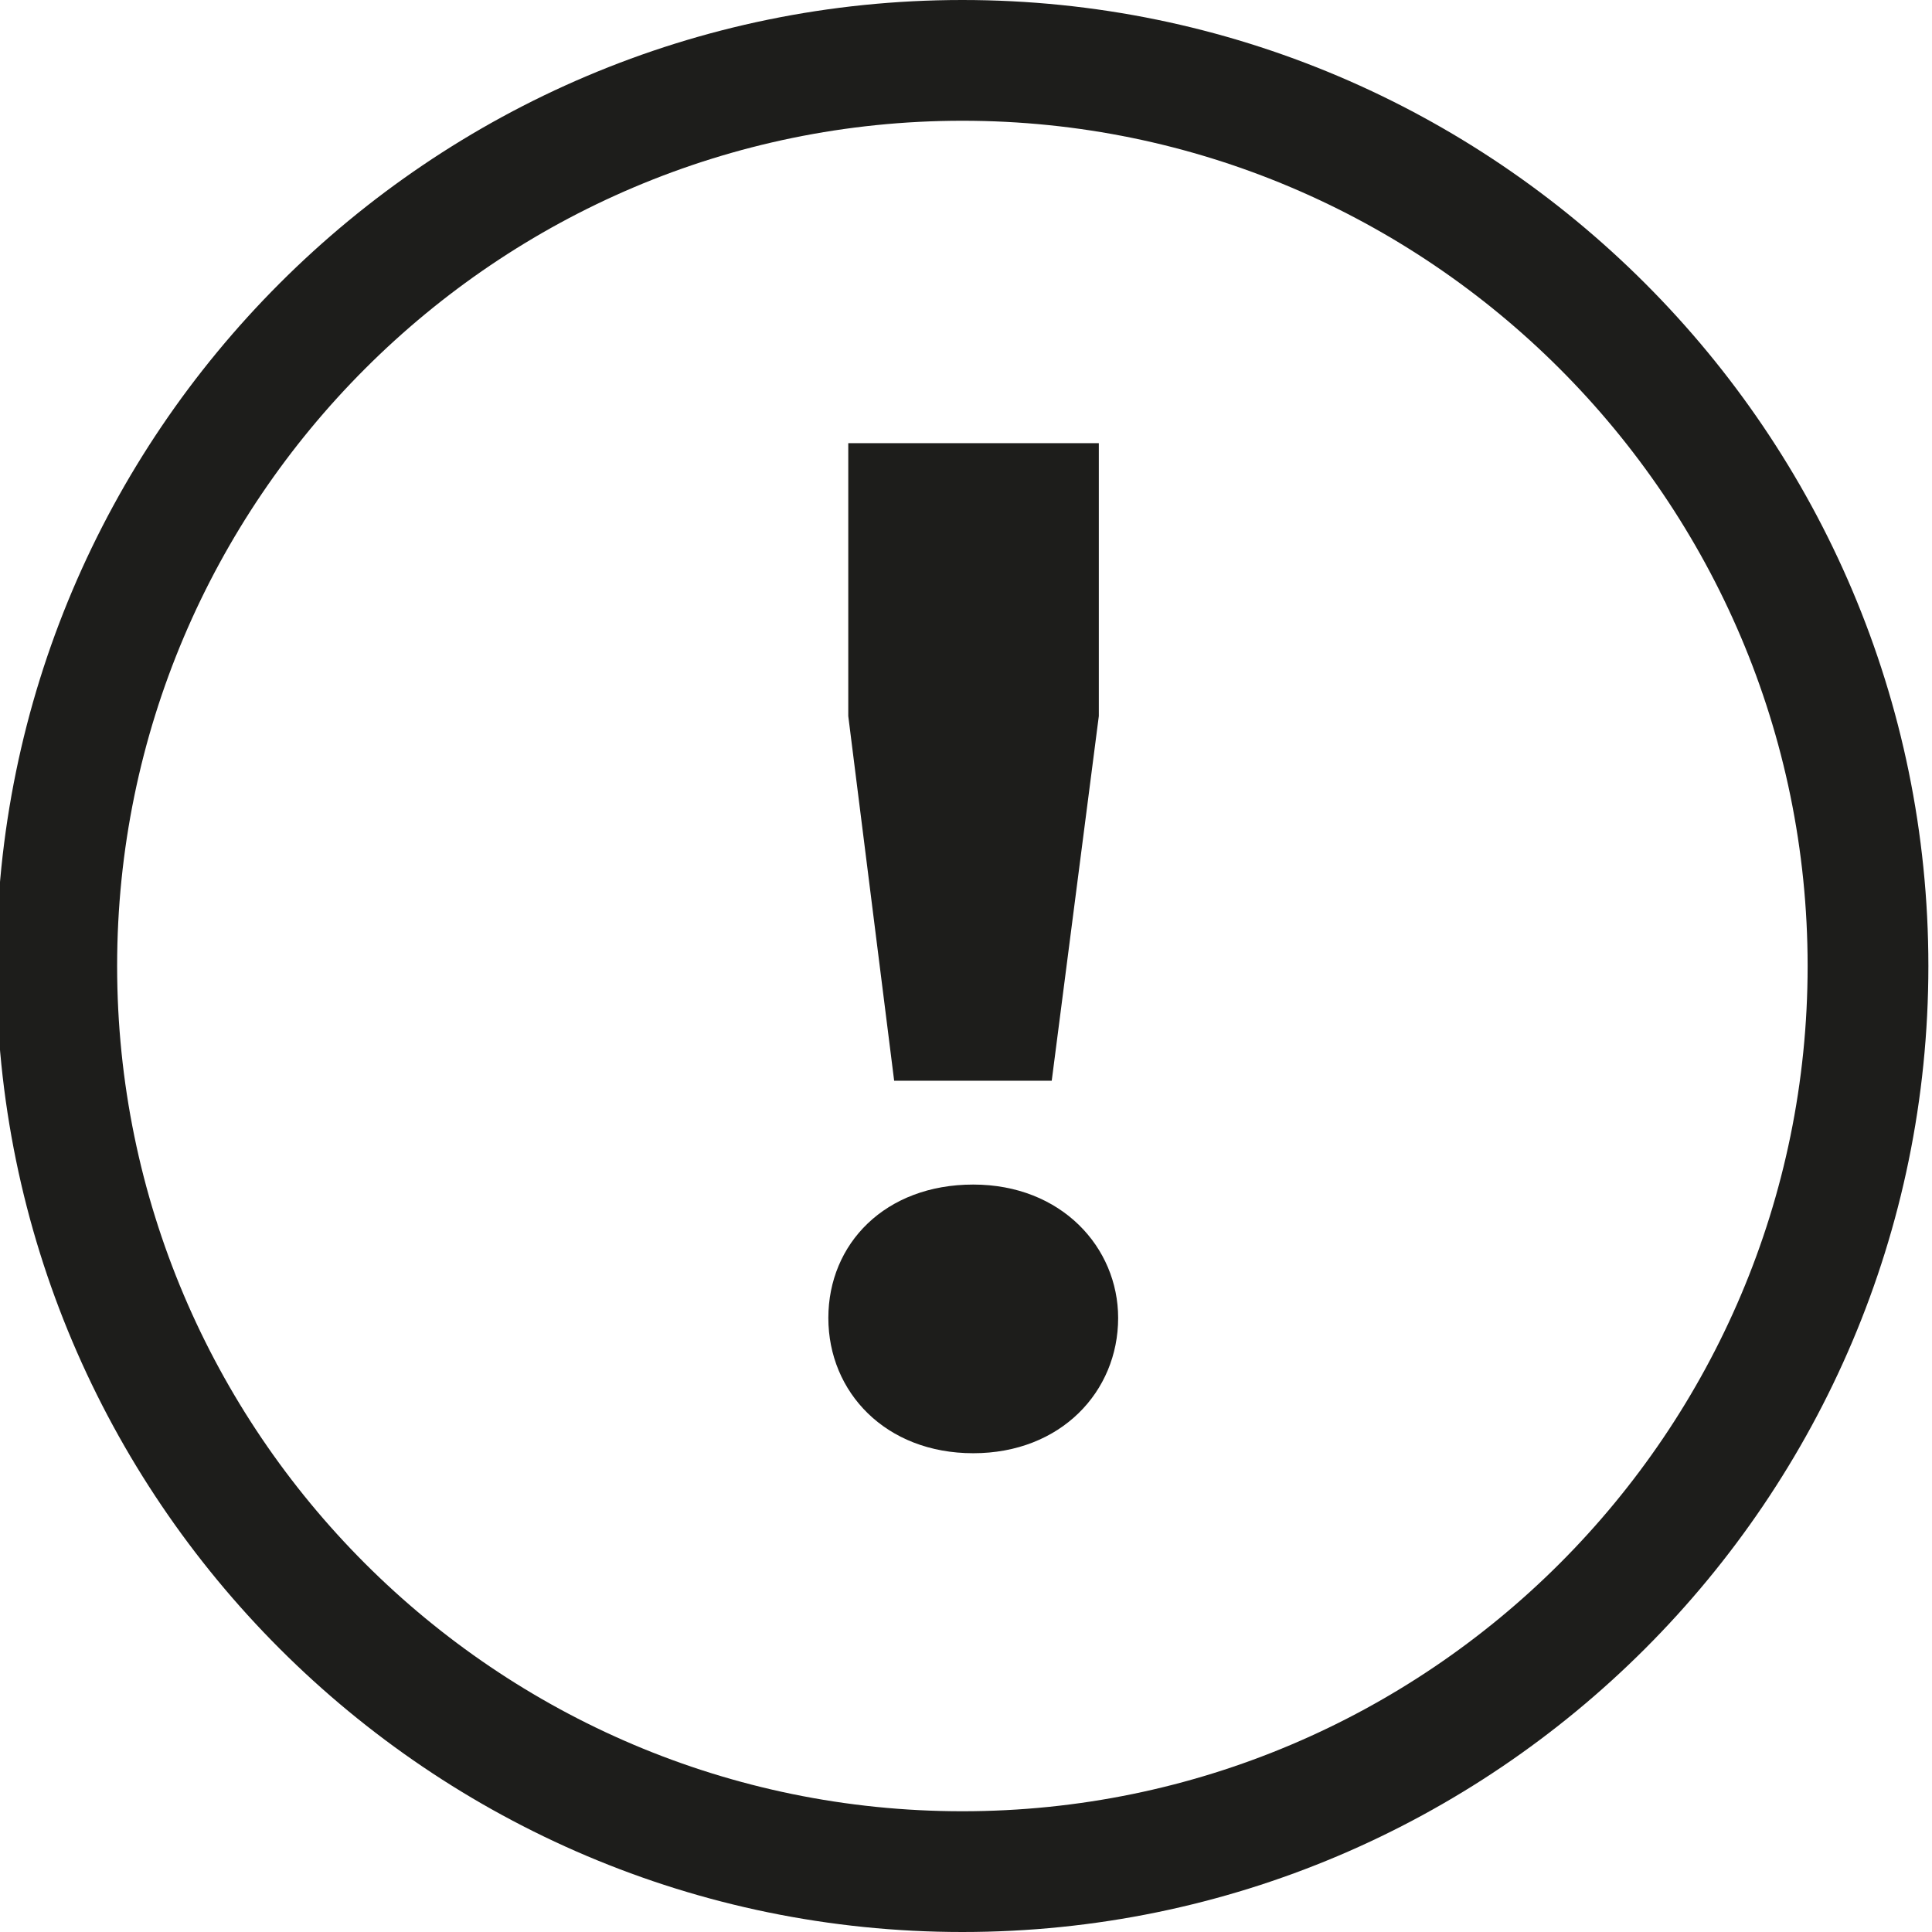
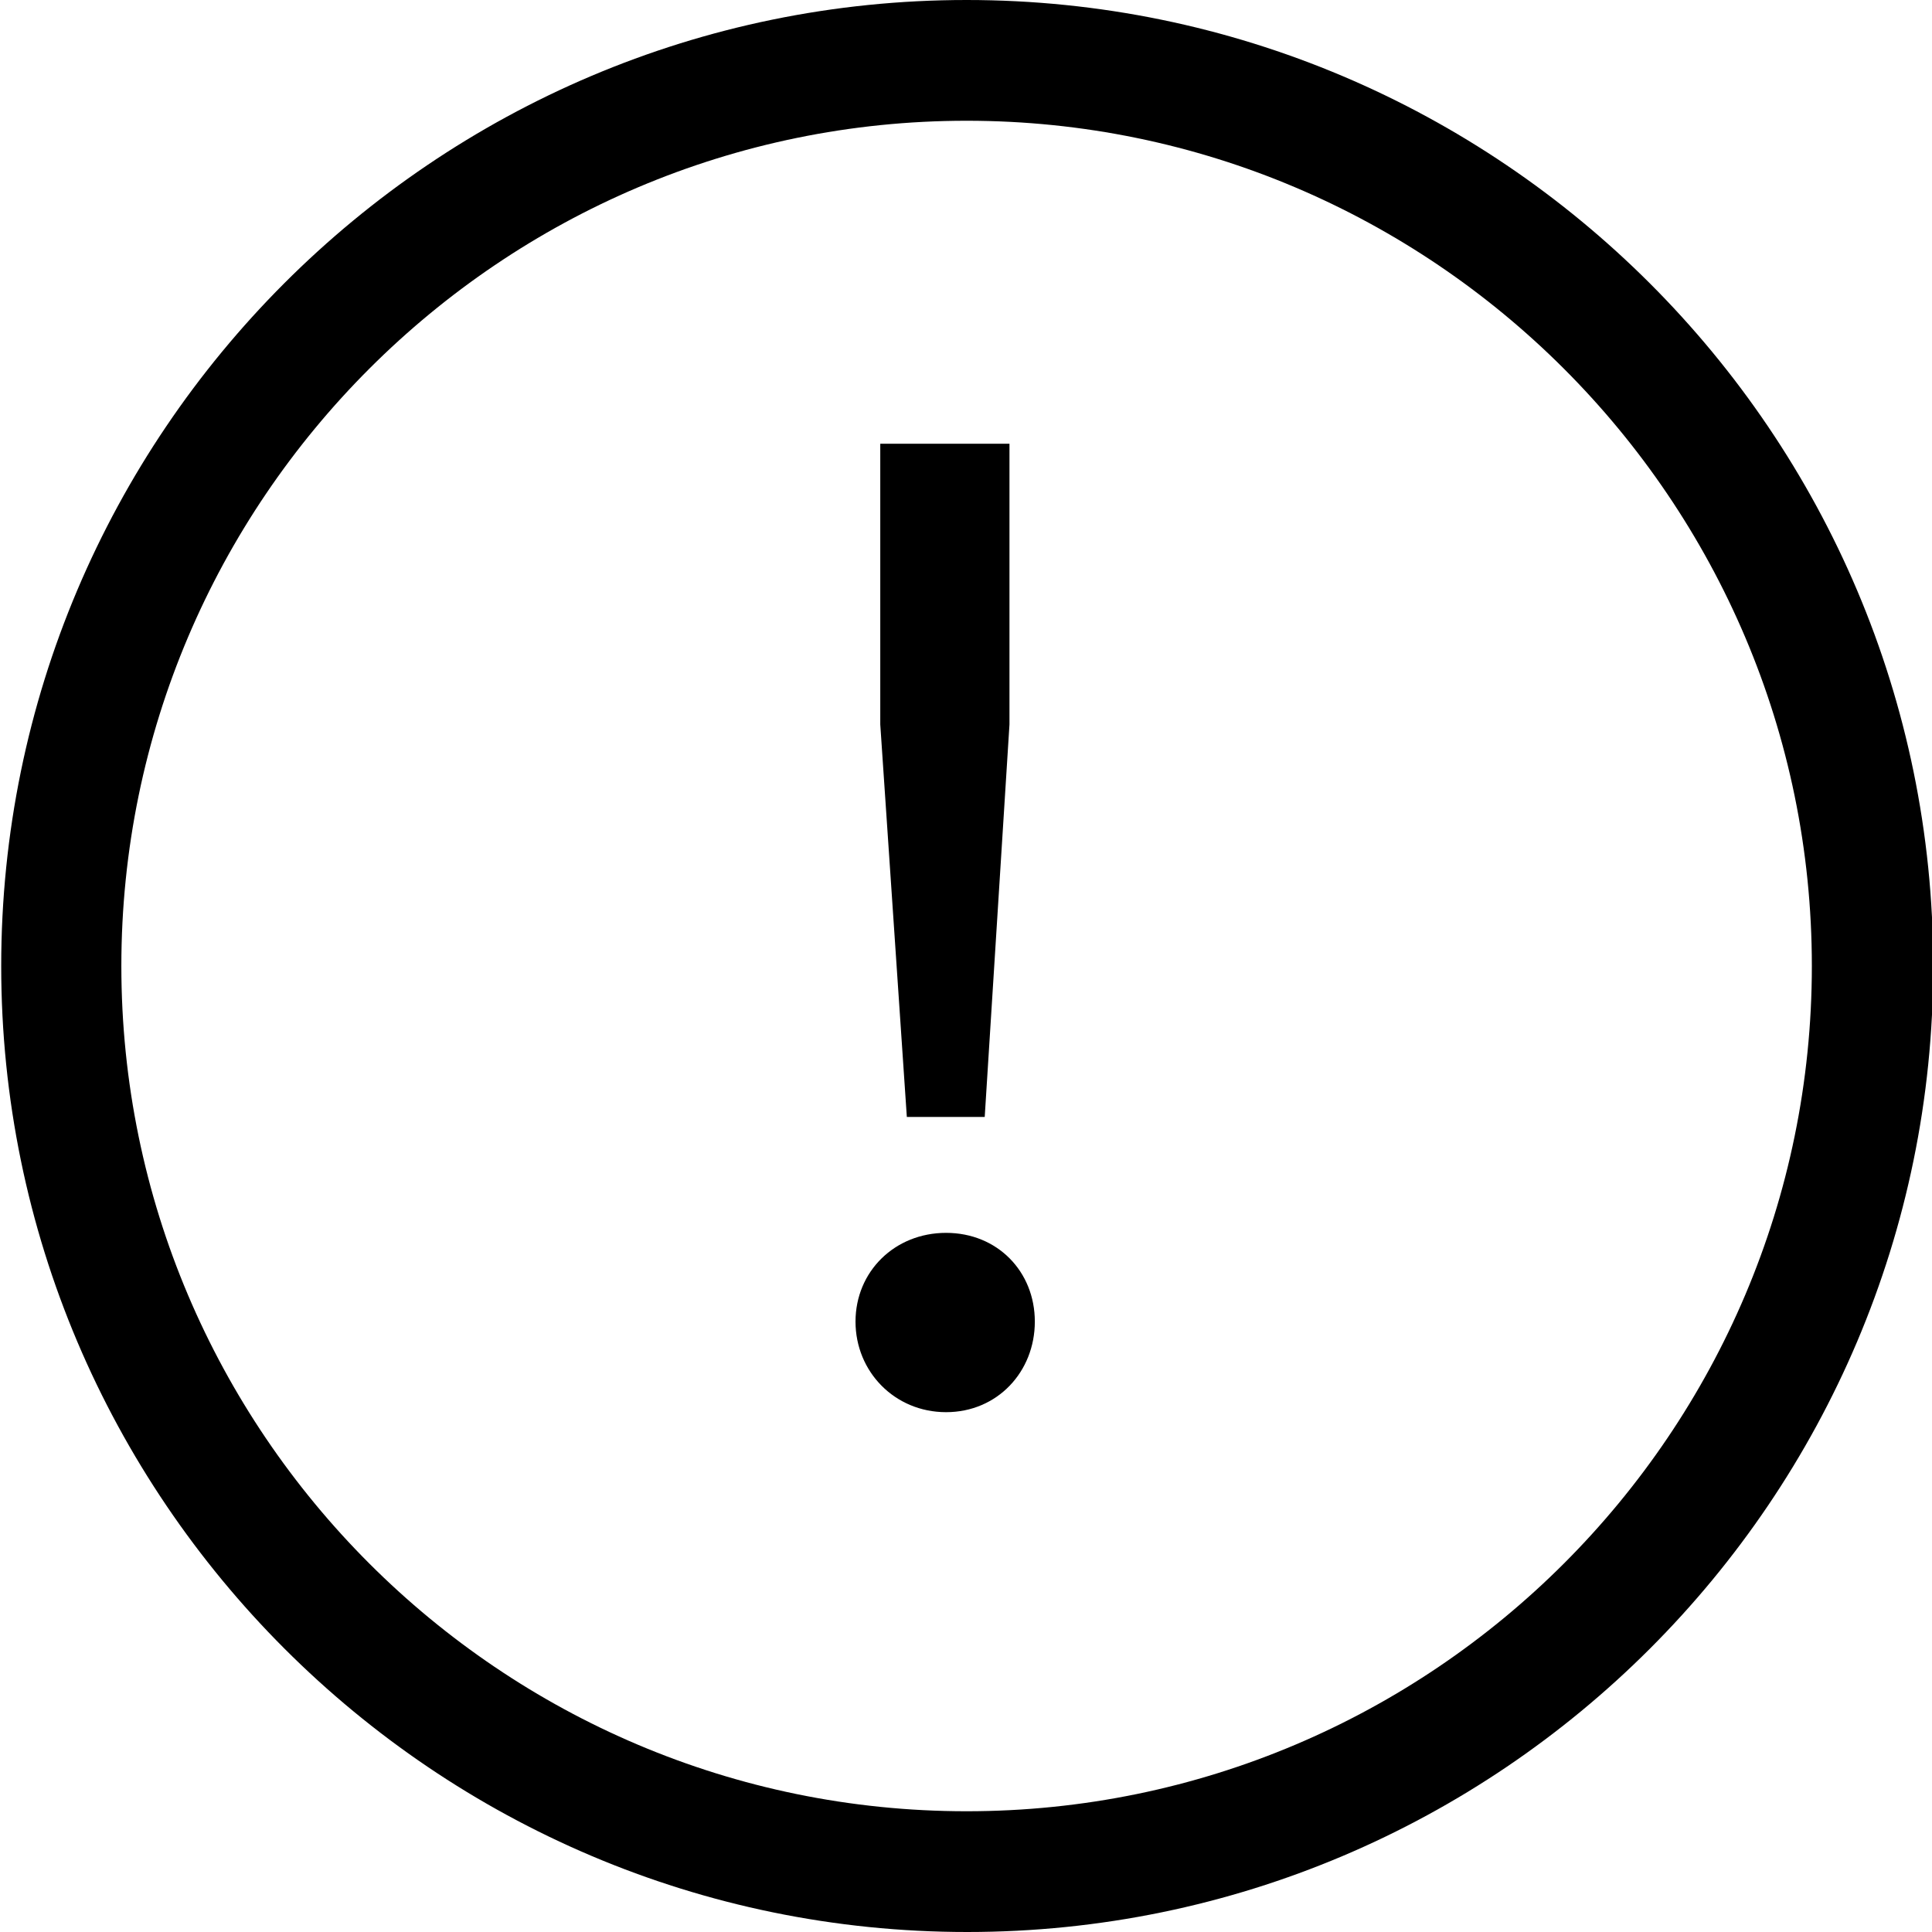
<svg xmlns="http://www.w3.org/2000/svg" viewBox="0 0 32 32">
-   <path fill="#1d1d1b" d="M15.94 0c-8.82 0-16 7.18-16 16s7.18 16 16 16 16-7.18 16-16-7.18-16-16-16m0 30c-7.72 0-14-6.28-14-14s6.29-14 14-14 14 6.28 14 14-6.28 14-14 14m-1.13-12.1-.76-6.04V7.34h4.15v4.52l-.78 6.04h-2.6Zm3.71 3.93c0 1.22-.95 2.24-2.4 2.24s-2.4-1.01-2.4-2.24.94-2.21 2.4-2.21 2.4 1.04 2.4 2.21" />
+   <path d="M16.01 0C7.19 0 .02 7.18.02 16s7.18 16 16 16 16-7.18 16-16S24.84 0 16.01 0m0 30c-7.72 0-14-6.28-14-14s6.29-14 14-14 14 6.28 14 14-6.28 14-14 14m-.99-11.5-.44-6.5V7.35h2.14V12l-.41 6.5zm2.12 3.39c0 .83-.62 1.5-1.47 1.5s-1.5-.67-1.5-1.5.65-1.47 1.5-1.47 1.47.64 1.47 1.47" />
</svg>
